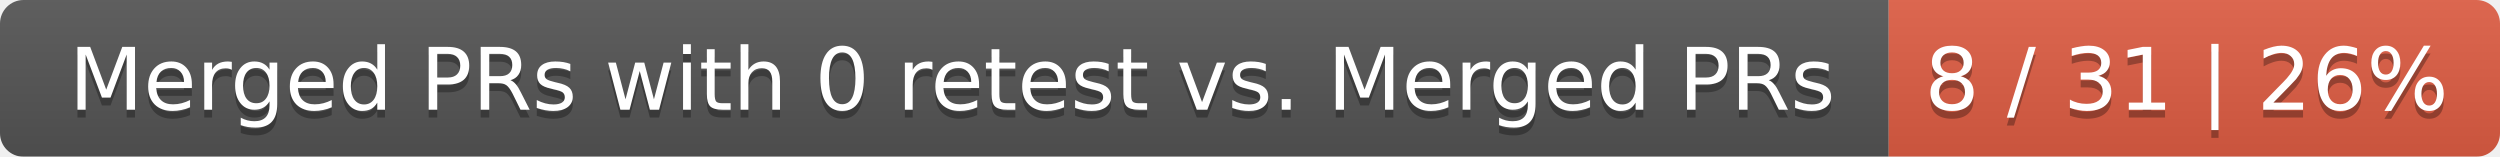
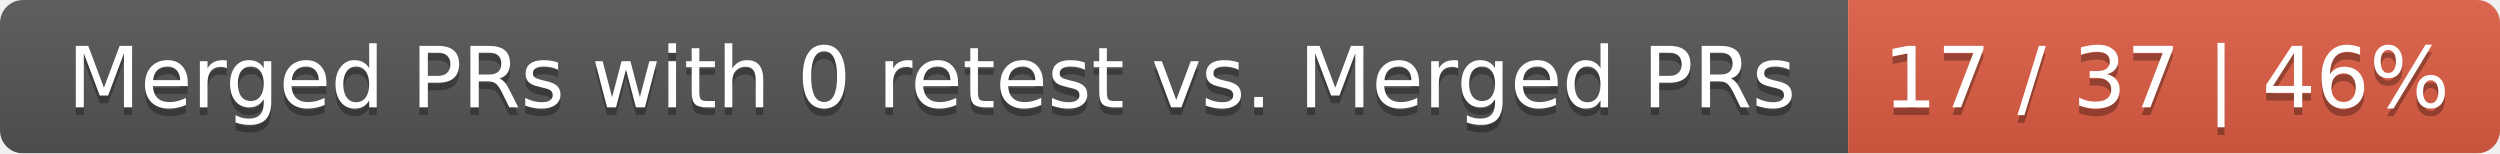
- <svg xmlns="http://www.w3.org/2000/svg" width="319" height="20">
+ <svg xmlns="http://www.w3.org/2000/svg" width="326" height="20">
  <linearGradient id="smooth" x2="0" y2="100%">
    <stop offset="0" stop-color="#bbb" stop-opacity=".1" />
    <stop offset="1" stop-opacity=".1" />
  </linearGradient>
  <mask id="round">
-     <rect width="319" height="20" rx="3" fill="#fff" />
+     <rect width="326" height="20" rx="3" fill="#fff" />
  </mask>
  <g mask="url(#round)">
    <rect width="241" height="20" fill="#555" />
-     <rect x="241" width="78" height="20" fill="#e05d44" />
-     <rect width="319" height="20" fill="url(#smooth)" />
+     <rect x="241" width="85" height="20" fill="#e05d44" />
+     <rect width="326" height="20" fill="url(#smooth)" />
  </g>
  <g fill="#fff" text-anchor="middle" font-family="DejaVu Sans,Verdana,Geneva,sans-serif" font-size="11">
    <text x="121.5" y="15" fill="#010101" fill-opacity=".3">Merged PRs with 0 retest vs. Merged PRs</text>
    <text x="121.5" y="14">Merged PRs with 0 retest vs. Merged PRs</text>
-     <text x="279" y="15" fill="#010101" fill-opacity=".3">8 / 31 | 26%</text>
-     <text x="279" y="14">8 / 31 | 26%</text>
+     <text x="282.5" y="15" fill="#010101" fill-opacity=".3">17 / 37 | 46%</text>
+     <text x="282.5" y="14">17 / 37 | 46%</text>
  </g>
</svg>
